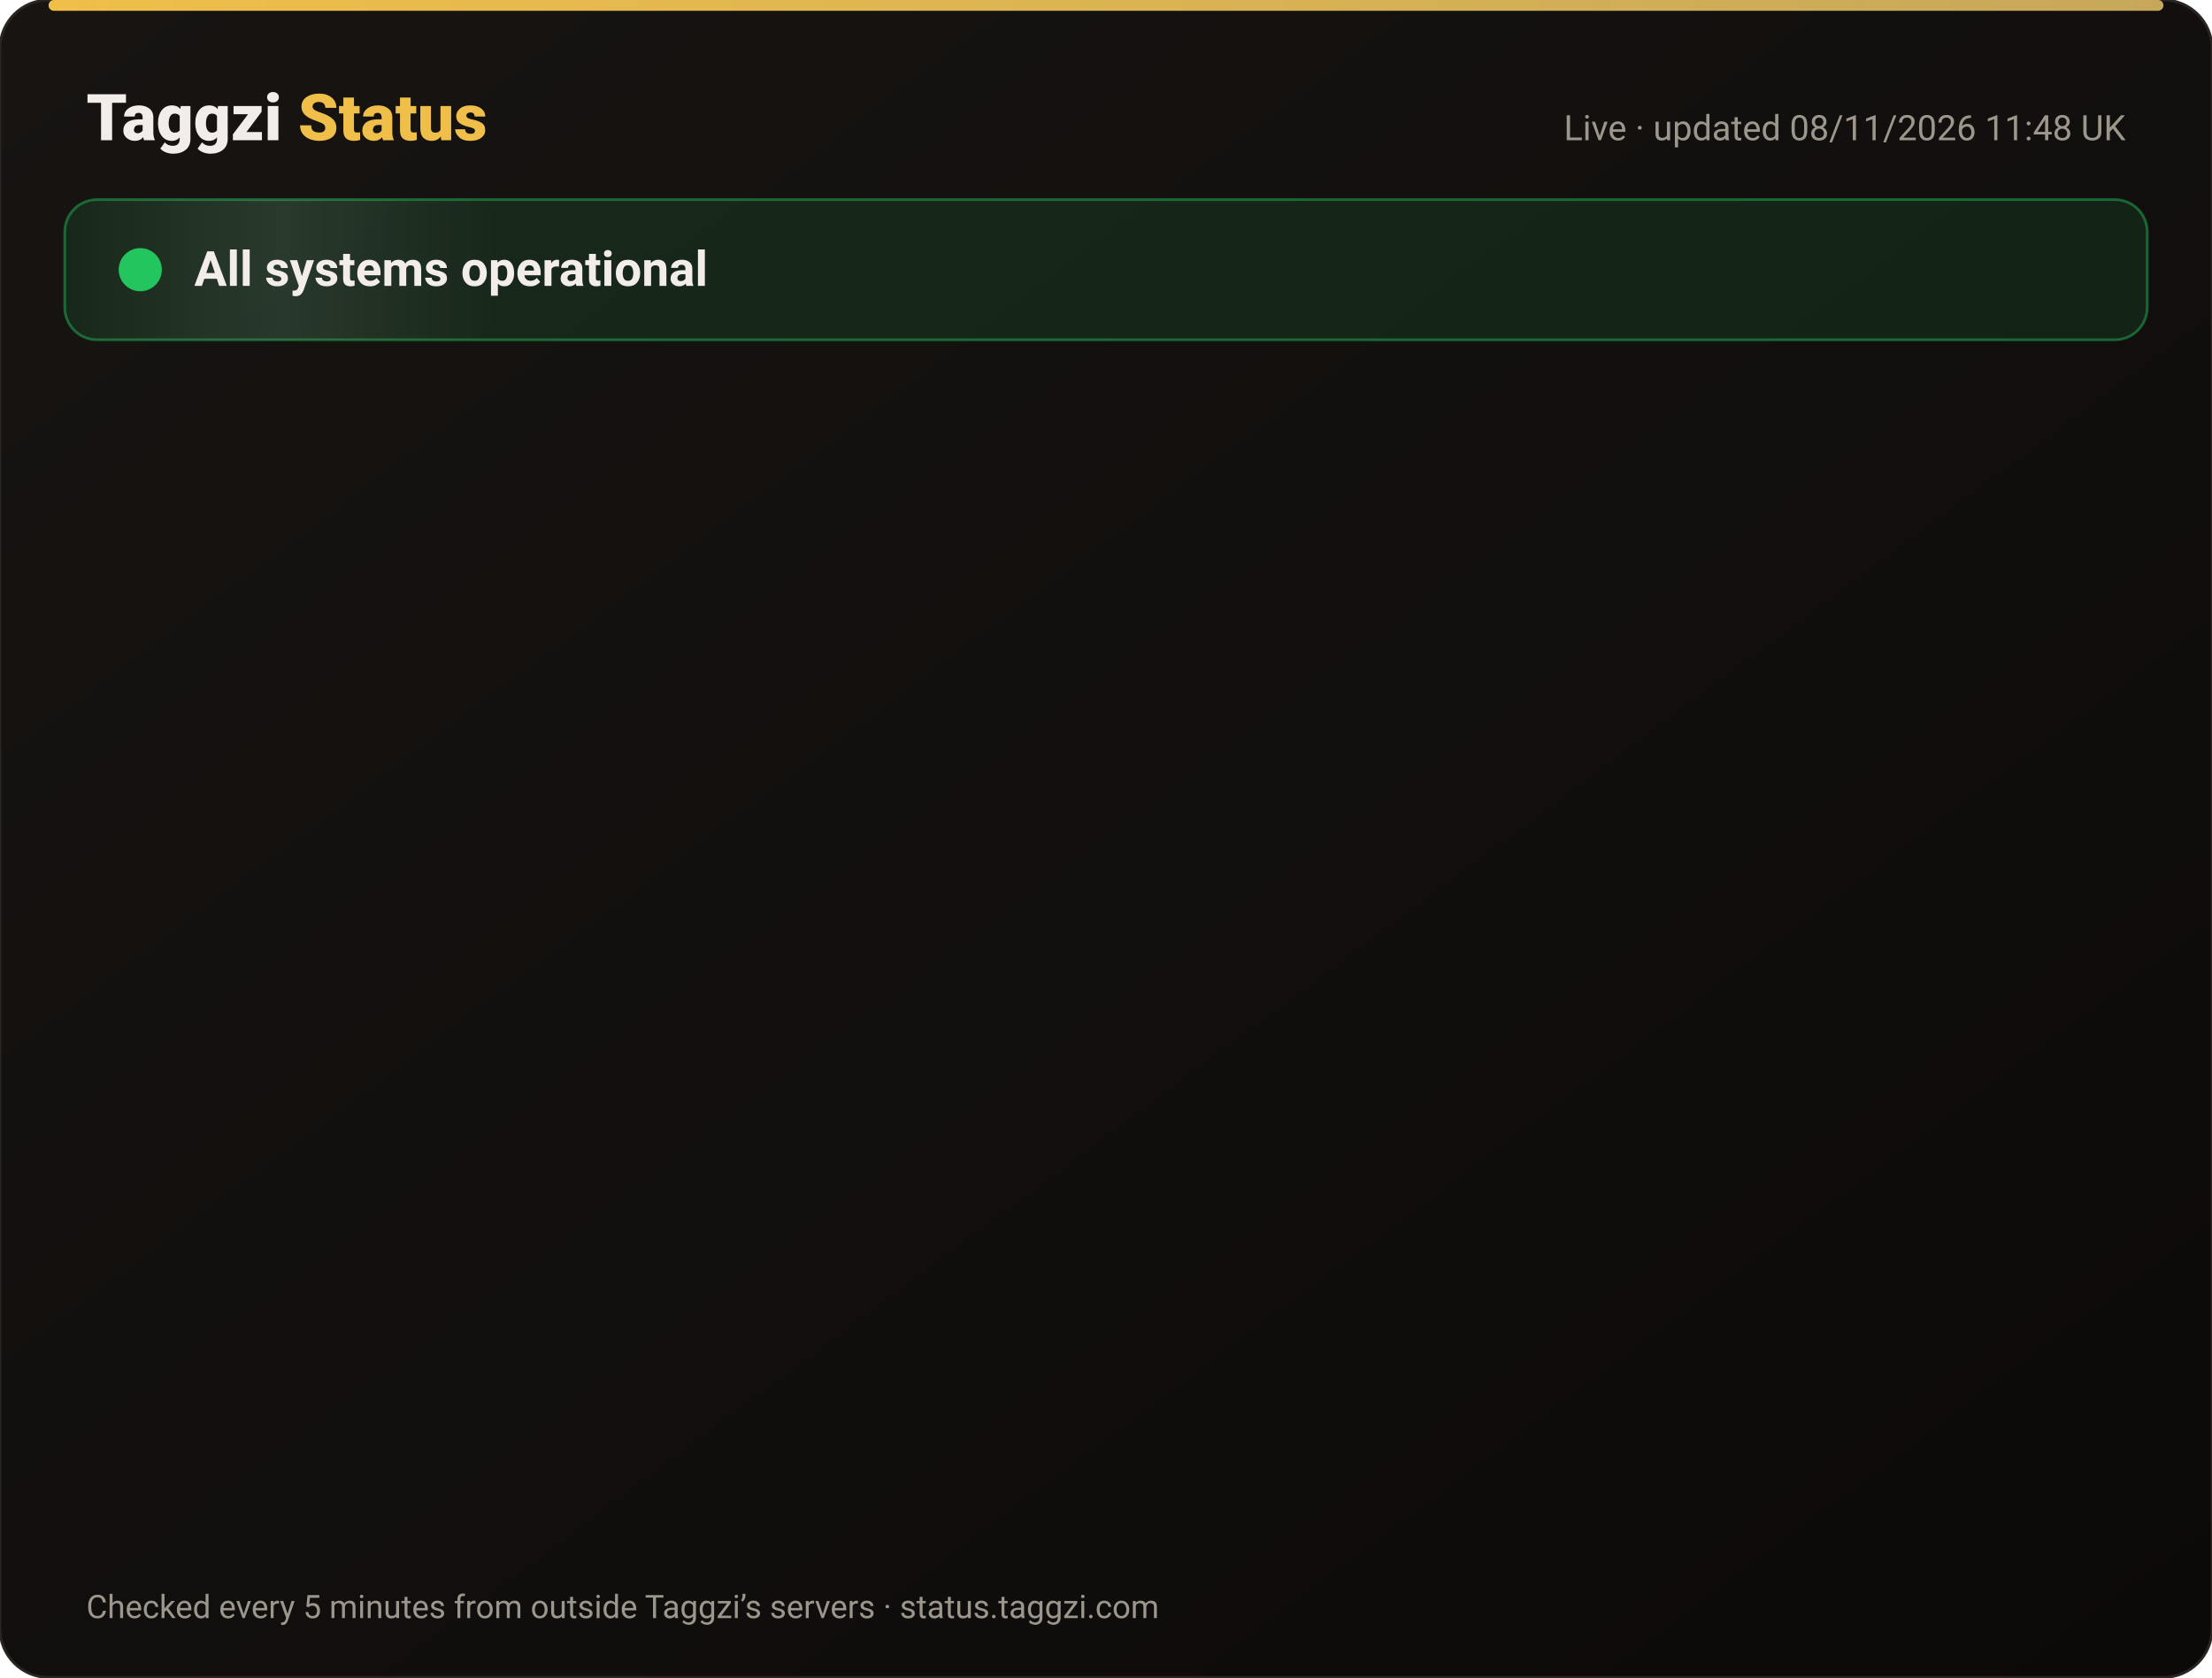
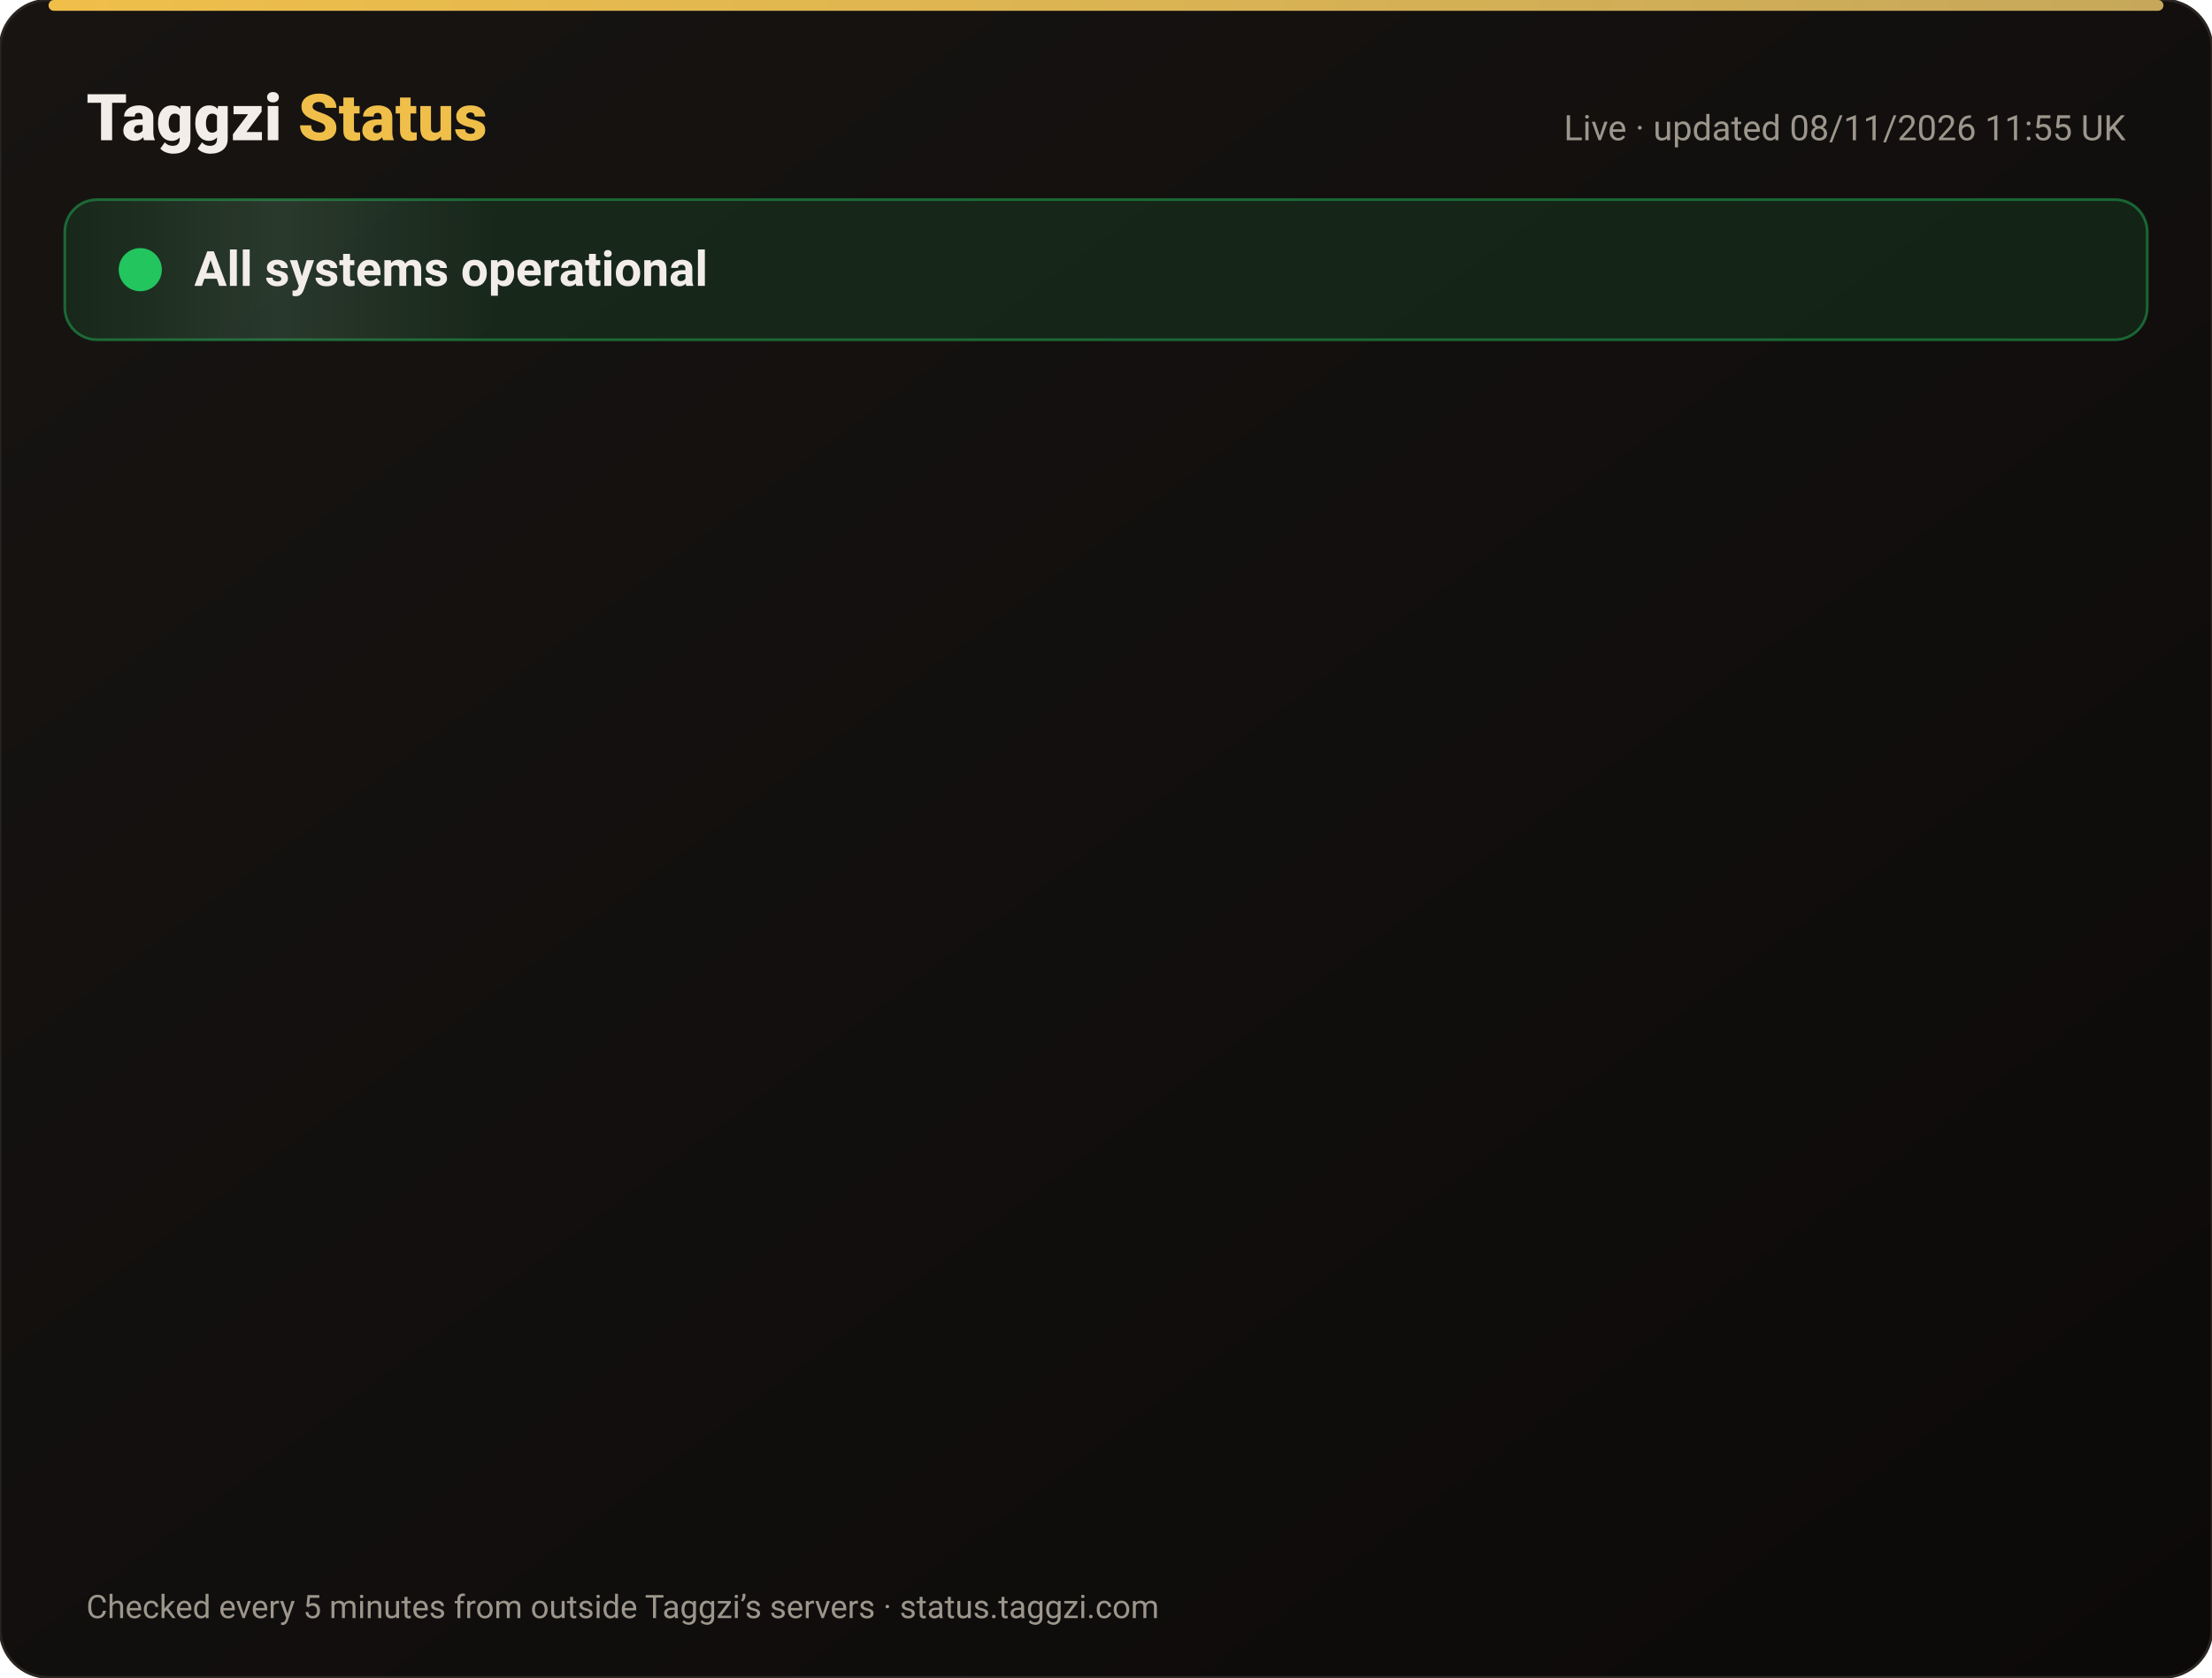
<svg xmlns="http://www.w3.org/2000/svg" width="820" height="622" viewBox="0 0 820 622" font-family="-apple-system,Segoe UI,Roboto,Helvetica,Arial,sans-serif">
  <defs>
    <linearGradient id="bg" x1="0" y1="0" x2="1" y2="1">
      <stop offset="0" stop-color="#171412" />
      <stop offset="1" stop-color="#0C0A09" />
    </linearGradient>
    <linearGradient id="gold" x1="0" x2="1">
      <stop offset="0" stop-color="#F0BF4A" />
      <stop offset="1" stop-color="#c6a85b" />
    </linearGradient>
    <linearGradient id="shine" x1="0" x2="1">
      <stop offset="0" stop-color="#fff" stop-opacity="0" />
      <stop offset=".5" stop-color="#fff" stop-opacity=".08" />
      <stop offset="1" stop-color="#fff" stop-opacity="0" />
    </linearGradient>
  </defs>
  <rect width="820" height="622" rx="18" fill="url(#bg)" stroke="#2a2521" />
  <rect x="18" y="0" width="784" height="4" rx="2" fill="url(#gold)" />
  <text x="32" y="52" font-size="24" font-weight="800" fill="#F2EDE8">Taggzi <tspan fill="#F0BF4A">Status</tspan>
  </text>
-   <text x="788" y="52" font-size="13" fill="#9C968C" text-anchor="end">Live · updated 08/11/2026 11:48 UK</text>
+   <text x="788" y="52" font-size="13" fill="#9C968C" text-anchor="end">Live · updated 08/11/2026 11:55 UK</text>
  <rect x="24" y="74" width="772" height="52" rx="12" fill="#22c55e" fill-opacity=".12" stroke="#22c55e" stroke-opacity=".45" />
  <rect x="24" y="74" width="160" height="52" rx="12" fill="url(#shine)">
    <animate attributeName="x" from="-160" to="820" dur="4s" repeatCount="indefinite" />
  </rect>
  <circle cx="52" cy="100" r="7" fill="#22c55e" />
  <circle cx="52" cy="100" r="7" fill="none" stroke="#22c55e" stroke-width="2">
    <animate attributeName="r" values="7;15;7" dur="2s" repeatCount="indefinite" />
    <animate attributeName="opacity" values=".9;0;.9" dur="2s" repeatCount="indefinite" />
  </circle>
  <text x="72" y="106" font-size="18" font-weight="700" fill="#F2EDE8">All systems operational</text>
  <g opacity="0">
    <animate attributeName="opacity" from="0" to="1" begin="0.00s" dur=".6s" fill="freeze" />
    <line x1="32" y1="188" x2="788" y2="188" stroke="#2a2521" />
    <circle cx="44" cy="166" r="6" fill="#22c55e">
      <animate attributeName="opacity" values="1;.45;1" dur="2.4s" begin="0.00s" repeatCount="indefinite" />
    </circle>
    <text x="62" y="171" font-size="15" font-weight="650" fill="#F2EDE8">Website</text>
    <text x="630" y="171" font-size="13" fill="#9C968C" text-anchor="end">99.97% uptime</text>
    <rect x="648" y="154" width="140" height="24" rx="12" fill="#22c55e" fill-opacity=".14" stroke="#22c55e" stroke-opacity=".5" />
    <text x="718" y="171" font-size="12" font-weight="700" fill="#22c55e" text-anchor="middle">Operational</text>
  </g>
  <g opacity="0">
    <animate attributeName="opacity" from="0" to="1" begin="0.15s" dur=".6s" fill="freeze" />
    <line x1="32" y1="234" x2="788" y2="234" stroke="#2a2521" />
    <circle cx="44" cy="212" r="6" fill="#22c55e">
      <animate attributeName="opacity" values="1;.45;1" dur="2.4s" begin="0.15s" repeatCount="indefinite" />
    </circle>
    <text x="62" y="217" font-size="15" font-weight="650" fill="#F2EDE8">Tag scans</text>
    <text x="630" y="217" font-size="13" fill="#9C968C" text-anchor="end">99.97% uptime</text>
    <rect x="648" y="200" width="140" height="24" rx="12" fill="#22c55e" fill-opacity=".14" stroke="#22c55e" stroke-opacity=".5" />
    <text x="718" y="217" font-size="12" font-weight="700" fill="#22c55e" text-anchor="middle">Operational</text>
  </g>
  <g opacity="0">
    <animate attributeName="opacity" from="0" to="1" begin="0.30s" dur=".6s" fill="freeze" />
    <line x1="32" y1="280" x2="788" y2="280" stroke="#2a2521" />
    <circle cx="44" cy="258" r="6" fill="#22c55e">
      <animate attributeName="opacity" values="1;.45;1" dur="2.4s" begin="0.30s" repeatCount="indefinite" />
    </circle>
    <text x="62" y="263" font-size="15" font-weight="650" fill="#F2EDE8">Manual tag lookup</text>
    <text x="630" y="263" font-size="13" fill="#9C968C" text-anchor="end">99.97% uptime</text>
    <rect x="648" y="246" width="140" height="24" rx="12" fill="#22c55e" fill-opacity=".14" stroke="#22c55e" stroke-opacity=".5" />
    <text x="718" y="263" font-size="12" font-weight="700" fill="#22c55e" text-anchor="middle">Operational</text>
  </g>
  <g opacity="0">
    <animate attributeName="opacity" from="0" to="1" begin="0.45s" dur=".6s" fill="freeze" />
    <line x1="32" y1="326" x2="788" y2="326" stroke="#2a2521" />
    <circle cx="44" cy="304" r="6" fill="#22c55e">
      <animate attributeName="opacity" values="1;.45;1" dur="2.4s" begin="0.45s" repeatCount="indefinite" />
    </circle>
    <text x="62" y="309" font-size="15" font-weight="650" fill="#F2EDE8">App &amp; login</text>
    <text x="630" y="309" font-size="13" fill="#9C968C" text-anchor="end">99.97% uptime</text>
    <rect x="648" y="292" width="140" height="24" rx="12" fill="#22c55e" fill-opacity=".14" stroke="#22c55e" stroke-opacity=".5" />
    <text x="718" y="309" font-size="12" font-weight="700" fill="#22c55e" text-anchor="middle">Operational</text>
  </g>
  <g opacity="0">
    <animate attributeName="opacity" from="0" to="1" begin="0.60s" dur=".6s" fill="freeze" />
    <line x1="32" y1="372" x2="788" y2="372" stroke="#2a2521" />
    <circle cx="44" cy="350" r="6" fill="#22c55e">
      <animate attributeName="opacity" values="1;.45;1" dur="2.4s" begin="0.60s" repeatCount="indefinite" />
    </circle>
    <text x="62" y="355" font-size="15" font-weight="650" fill="#F2EDE8">Community alerts</text>
    <text x="630" y="355" font-size="13" fill="#9C968C" text-anchor="end">99.97% uptime</text>
    <rect x="648" y="338" width="140" height="24" rx="12" fill="#22c55e" fill-opacity=".14" stroke="#22c55e" stroke-opacity=".5" />
    <text x="718" y="355" font-size="12" font-weight="700" fill="#22c55e" text-anchor="middle">Operational</text>
  </g>
  <g opacity="0">
    <animate attributeName="opacity" from="0" to="1" begin="0.75s" dur=".6s" fill="freeze" />
    <line x1="32" y1="418" x2="788" y2="418" stroke="#2a2521" />
    <circle cx="44" cy="396" r="6" fill="#22c55e">
      <animate attributeName="opacity" values="1;.45;1" dur="2.4s" begin="0.75s" repeatCount="indefinite" />
    </circle>
    <text x="62" y="401" font-size="15" font-weight="650" fill="#F2EDE8">Private calling</text>
    <text x="630" y="401" font-size="13" fill="#9C968C" text-anchor="end">99.97% uptime</text>
    <rect x="648" y="384" width="140" height="24" rx="12" fill="#22c55e" fill-opacity=".14" stroke="#22c55e" stroke-opacity=".5" />
    <text x="718" y="401" font-size="12" font-weight="700" fill="#22c55e" text-anchor="middle">Operational</text>
  </g>
  <g opacity="0">
    <animate attributeName="opacity" from="0" to="1" begin="0.90s" dur=".6s" fill="freeze" />
    <line x1="32" y1="464" x2="788" y2="464" stroke="#2a2521" />
    <circle cx="44" cy="442" r="6" fill="#22c55e">
      <animate attributeName="opacity" values="1;.45;1" dur="2.4s" begin="0.90s" repeatCount="indefinite" />
    </circle>
    <text x="62" y="447" font-size="15" font-weight="650" fill="#F2EDE8">Payments</text>
    <text x="630" y="447" font-size="13" fill="#9C968C" text-anchor="end">99.96% uptime</text>
    <rect x="648" y="430" width="140" height="24" rx="12" fill="#22c55e" fill-opacity=".14" stroke="#22c55e" stroke-opacity=".5" />
    <text x="718" y="447" font-size="12" font-weight="700" fill="#22c55e" text-anchor="middle">Operational</text>
  </g>
  <g opacity="0">
    <animate attributeName="opacity" from="0" to="1" begin="1.05s" dur=".6s" fill="freeze" />
    <line x1="32" y1="510" x2="788" y2="510" stroke="#2a2521" />
    <circle cx="44" cy="488" r="6" fill="#22c55e">
      <animate attributeName="opacity" values="1;.45;1" dur="2.4s" begin="1.05s" repeatCount="indefinite" />
    </circle>
    <text x="62" y="493" font-size="15" font-weight="650" fill="#F2EDE8">Email &amp; support</text>
    <text x="630" y="493" font-size="13" fill="#9C968C" text-anchor="end">99.97% uptime</text>
    <rect x="648" y="476" width="140" height="24" rx="12" fill="#22c55e" fill-opacity=".14" stroke="#22c55e" stroke-opacity=".5" />
    <text x="718" y="493" font-size="12" font-weight="700" fill="#22c55e" text-anchor="middle">Operational</text>
  </g>
  <g opacity="0">
    <animate attributeName="opacity" from="0" to="1" begin="1.20s" dur=".6s" fill="freeze" />
    <line x1="32" y1="556" x2="788" y2="556" stroke="#2a2521" />
    <circle cx="44" cy="534" r="6" fill="#22c55e">
      <animate attributeName="opacity" values="1;.45;1" dur="2.4s" begin="1.20s" repeatCount="indefinite" />
    </circle>
    <text x="62" y="539" font-size="15" font-weight="650" fill="#F2EDE8">Secure connection (SSL)</text>
    <text x="630" y="539" font-size="13" fill="#9C968C" text-anchor="end">100.00% uptime</text>
    <rect x="648" y="522" width="140" height="24" rx="12" fill="#22c55e" fill-opacity=".14" stroke="#22c55e" stroke-opacity=".5" />
    <text x="718" y="539" font-size="12" font-weight="700" fill="#22c55e" text-anchor="middle">Operational</text>
  </g>
  <text x="32" y="600" font-size="12" fill="#9C968C">Checked every 5 minutes from outside Taggzi’s servers · status.taggzi.com</text>
</svg>
